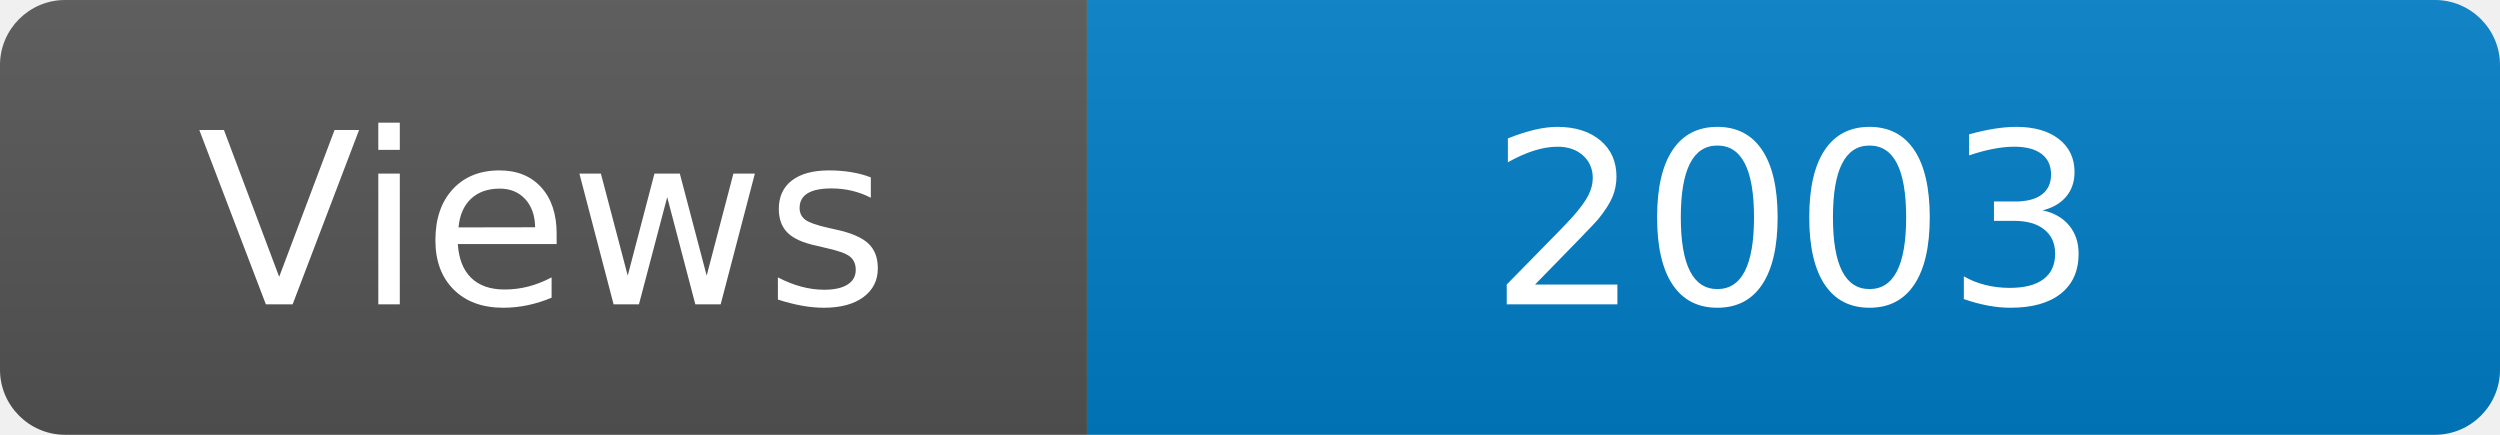
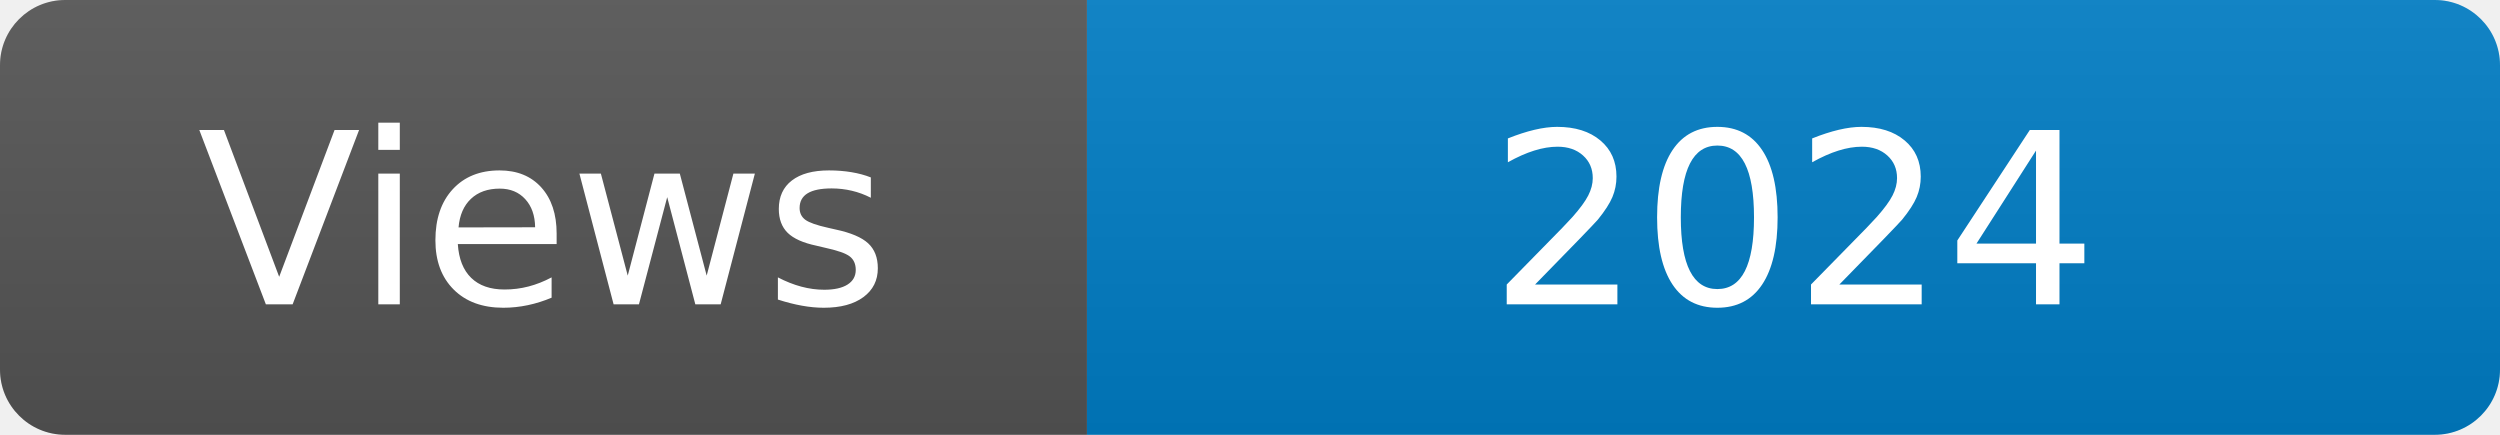
<svg xmlns="http://www.w3.org/2000/svg" width="115" height="20" role="img" aria-label="Maintained?: yes">
  <linearGradient id="s" x2="0" y2="100%">
    <stop offset="0" stop-color="#bbb" stop-opacity=".1" />
    <stop offset="1" stop-opacity=".1" />
  </linearGradient>
  <clipPath id="r">
    <rect width="115" height="20" rx="3" fill="#fff" />
  </clipPath>
  <g clip-path="url(#r)">
    <rect width="50" height="20" fill="#555" />
    <rect x="50" width="160" height="20" fill="#007ec6" />
    <rect width="115" height="20" fill="url(#s)" />
  </g>
  <g fill="#fff" text-anchor="middle" font-family="Verdana,Geneva,DejaVu Sans,sans-serif" font-size="110">
    <text x="250" y="140" transform="scale(.1)" fill="#fff">Views</text>
-     <text x="825" y="140" transform="scale(.1)" fill="#fff">2003</text>
+     <text x="825" y="140" transform="scale(.1)" fill="#fff">2024</text>
  </g>
</svg>
